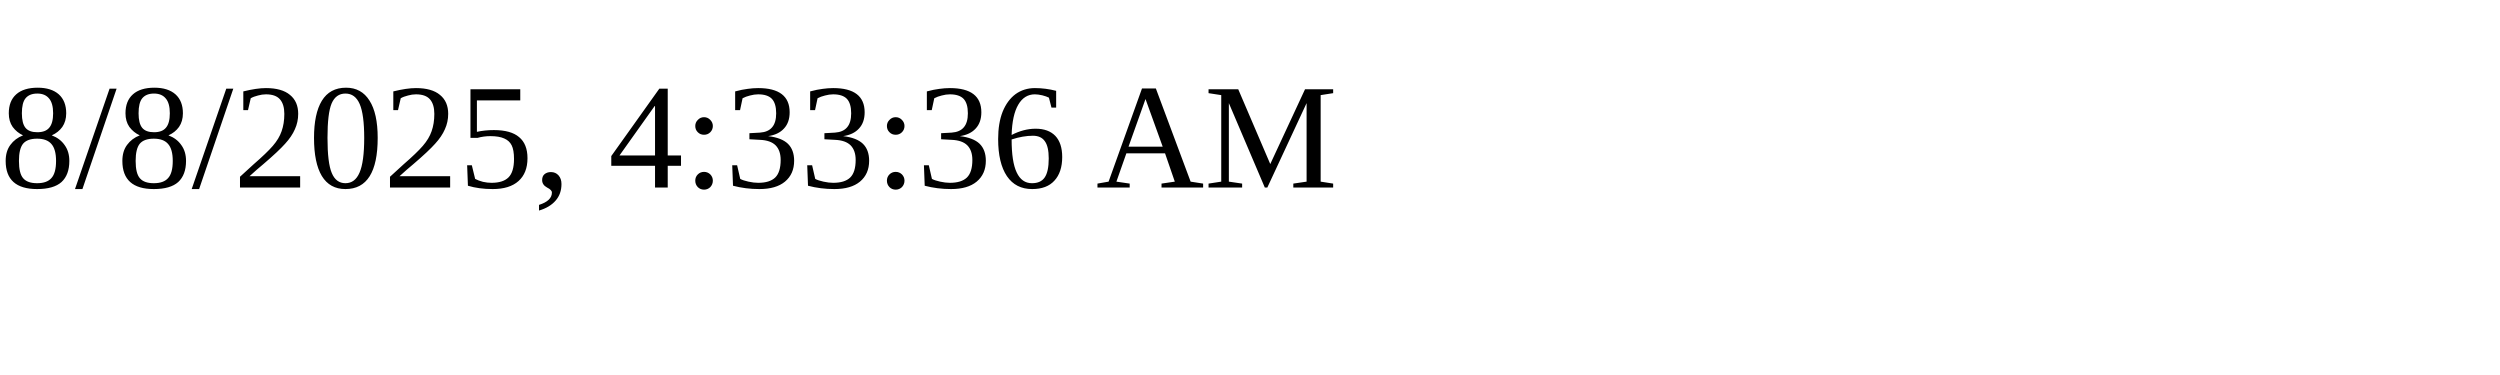
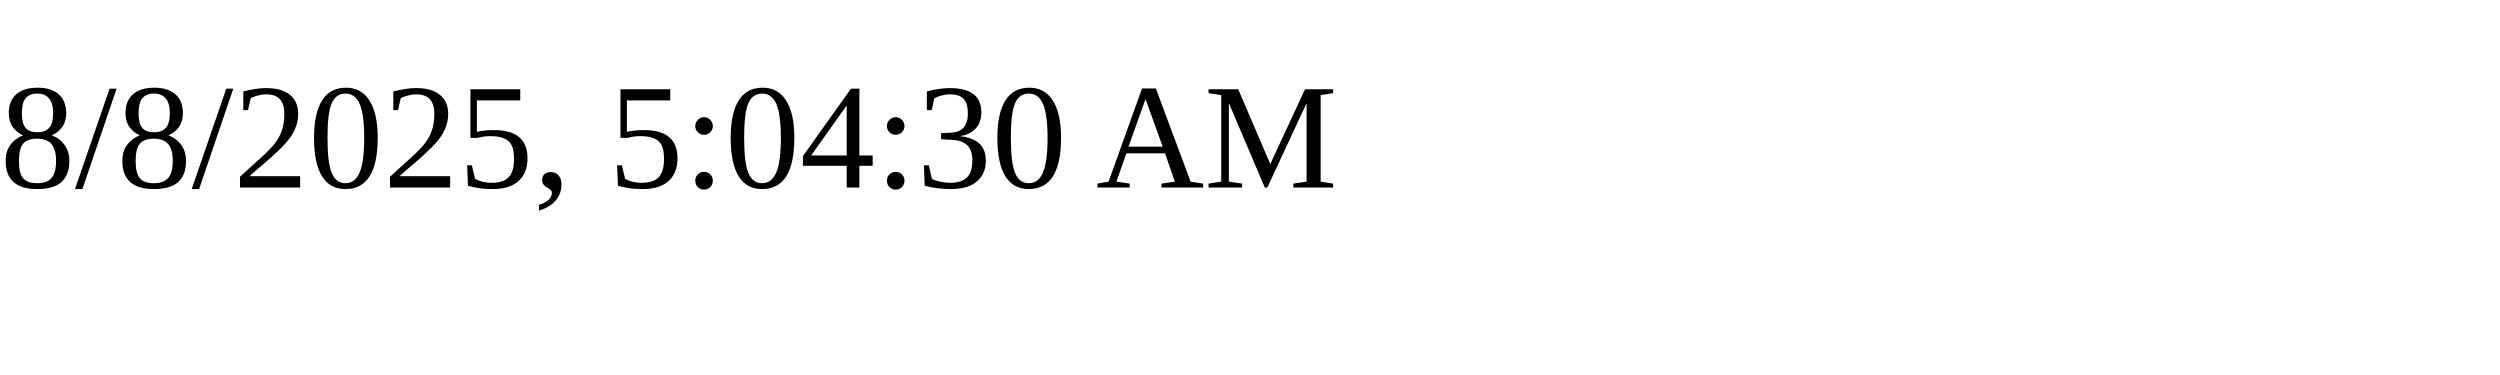
<svg xmlns="http://www.w3.org/2000/svg" height="30" width="200">
-   <text x="0" y="15">8/8/2025, 4:33:36 AM</text>
+   <text x="0" y="15">8/8/2025, 5:04:30 AM</text>
</svg>
